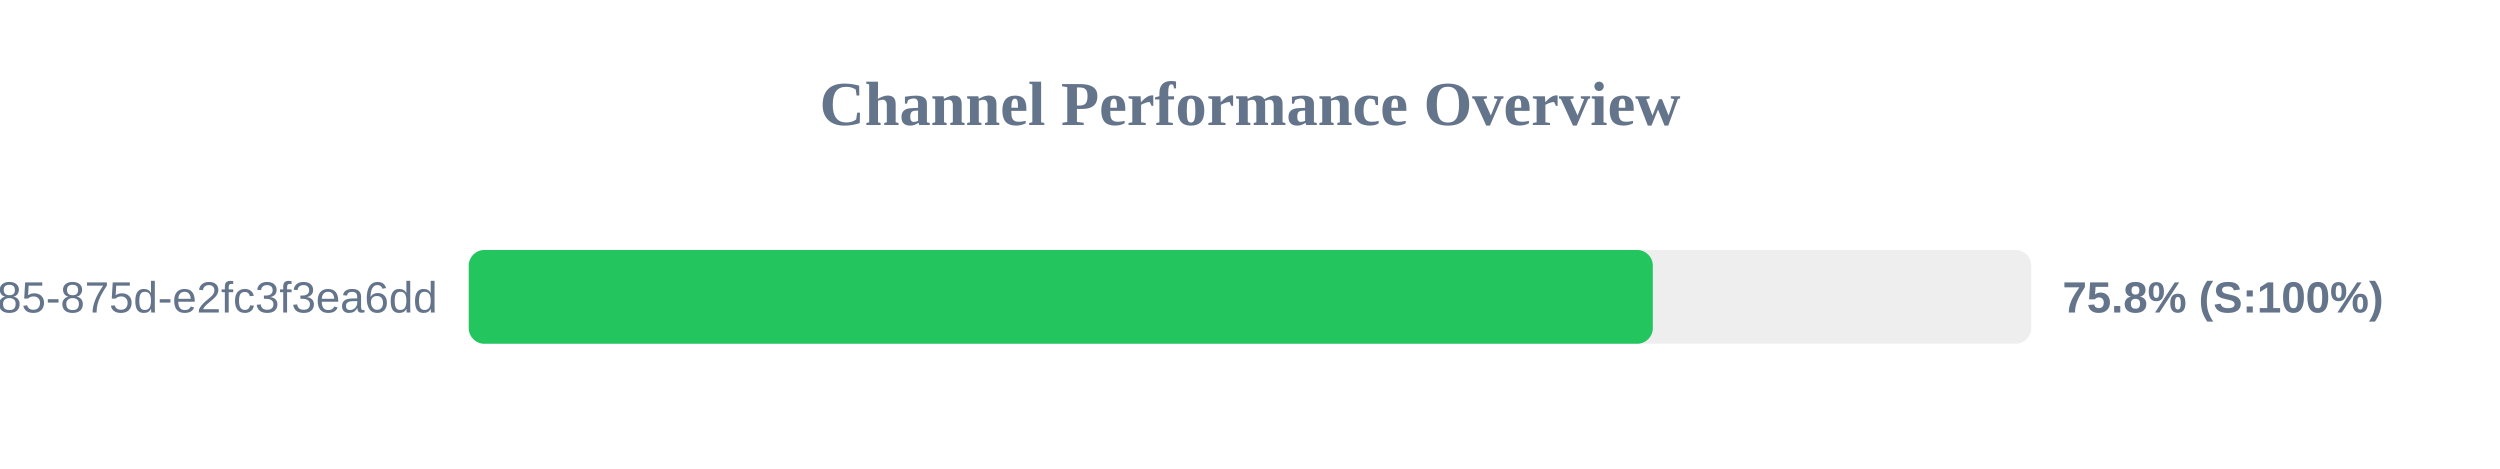
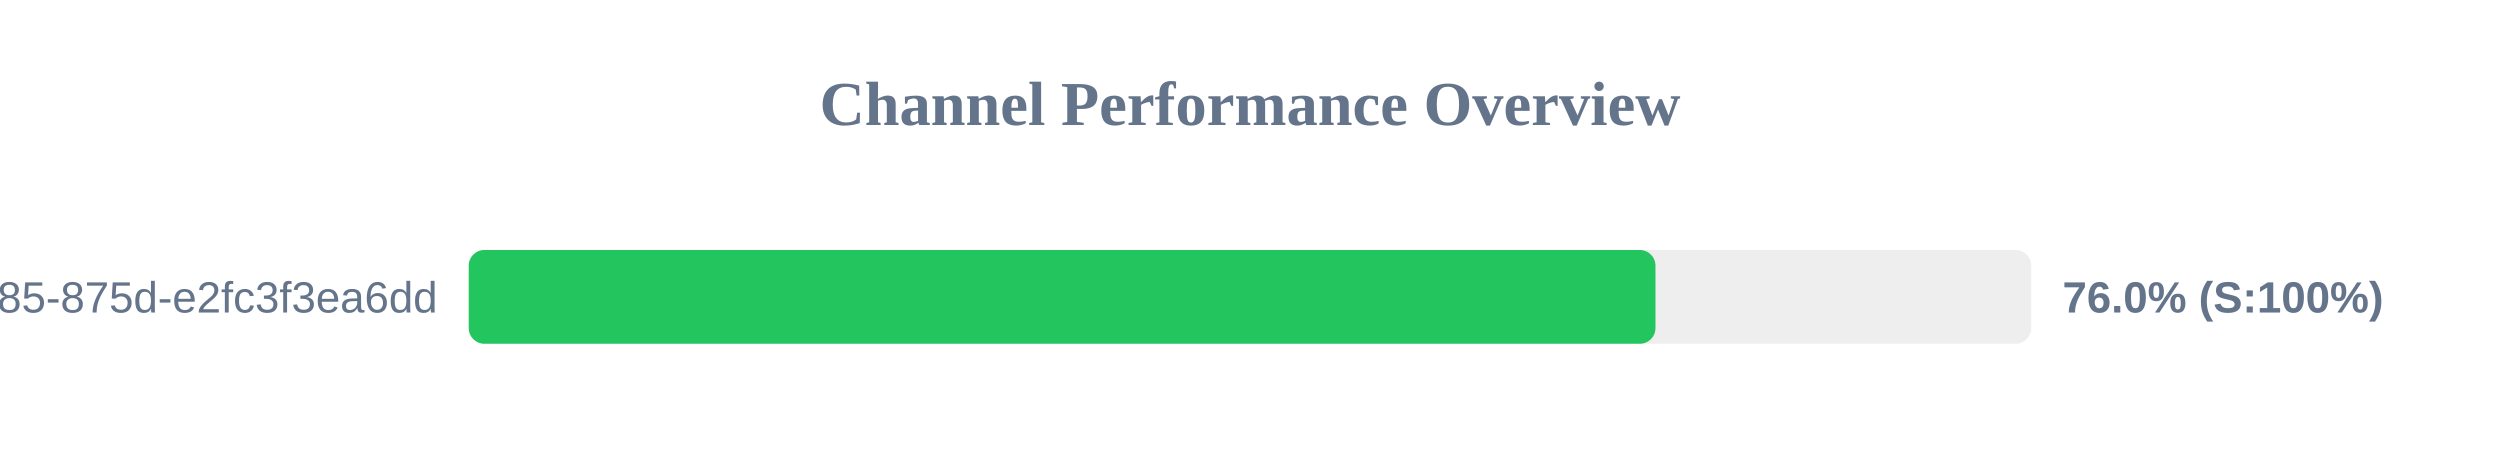
<svg xmlns="http://www.w3.org/2000/svg" width="800" height="150" version="1.1">
  <style>
        .row { font: 14px Arial; fill: #64748b; }
        .score { font: bold 14px Arial; fill: #64748b; }
    </style>
  <text x="400" y="40" text-anchor="middle" font-size="20px" font-weight="bold" fill="#64748b">Channel Performance Overview</text>
  <rect x="150" y="80" width="500" height="30" fill="#eee" rx="5" />
-   <rect x="150" y="80" width="378.9" height="30" fill="#22c55e" rx="5" />
+   <rect x="150" y="80" width="379.75" height="30" fill="#22c55e" rx="5" />
  <text x="140" y="100" text-anchor="end" class="row">?uuid=1045aedf-053c-4585-875d-e2fc3f3ea6dd</text>
-   <text x="660" y="100" text-anchor="start" class="score">75.8% (S:100%)</text>
+   <text x="660" y="100" text-anchor="start" class="score">76.0% (S:100%)</text>
</svg>
